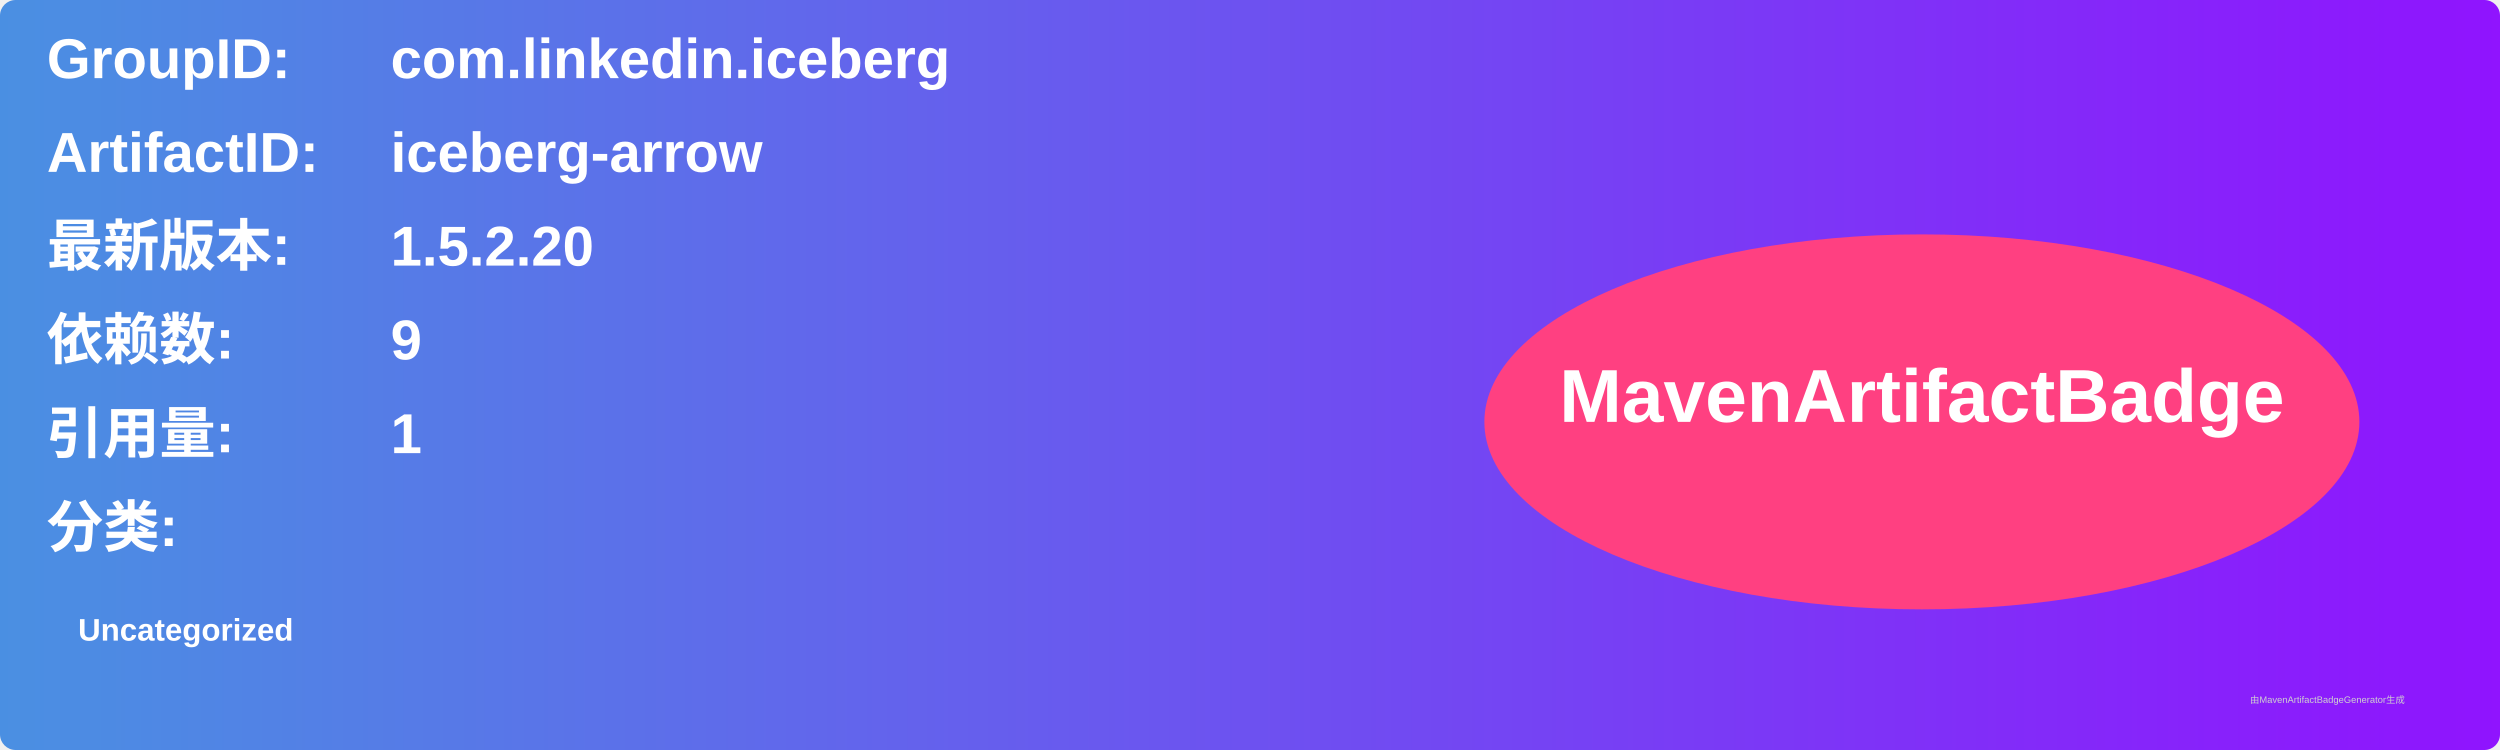
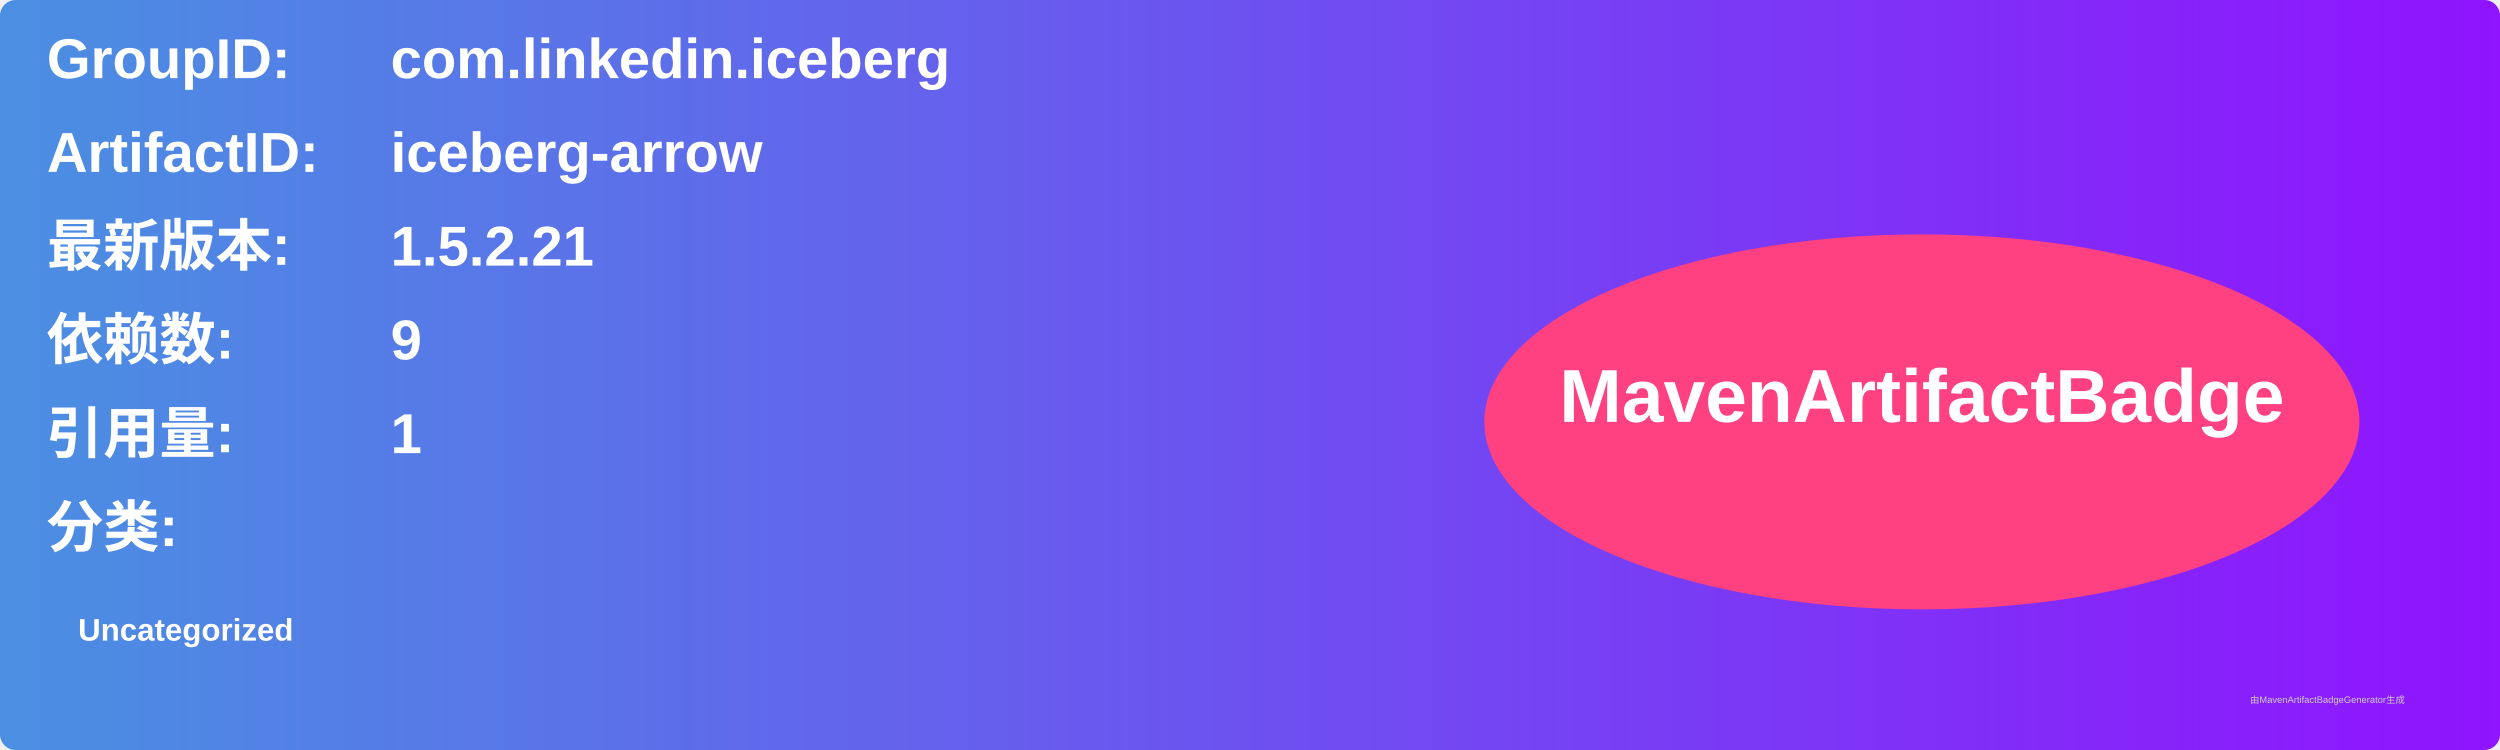
<svg xmlns="http://www.w3.org/2000/svg" width="800" height="240" viewBox="0 0 800 240">
  <linearGradient id="grad" x1="0%" y1="0%" x2="100%" y2="0%">
    <stop offset="0%" stop-color="#4a90e2" />
    <stop offset="100%" stop-color="#9013fe" />
  </linearGradient>
  <rect width="100%" height="100%" rx="5" ry="5" fill="url(#grad)" />
  <g transform="translate(15, 15)">
    <text x="0" y="10" font-family="Arial" font-size="18" fill="white" font-weight="bold" width="260">GroupID:</text>
    <text x="110" y="10" font-family="Arial" font-size="18" fill="white" font-weight="bold" width="460">com.linkedin.iceberg</text>
    <text x="0" y="40" font-family="Arial" font-size="18" fill="white" font-weight="bold" width="260">ArtifactID:</text>
    <text x="110" y="40" font-family="Arial" font-size="18" fill="white" font-weight="bold" width="460">iceberg-arrow</text>
    <text x="0" y="70" font-family="Arial" font-size="18" fill="white" font-weight="bold">最新版本:</text>
    <text x="110" y="70" font-family="Arial" font-size="18" fill="white" font-weight="bold">
-       <tspan font-weight="bold">1.5.2.20</tspan>
+       <tspan font-weight="bold">1.5.2.21</tspan>
    </text>
    <text x="0" y="100" font-family="Arial" font-size="18" fill="white" font-weight="bold">依赖数: </text>
    <text x="110" y="100" font-family="Arial" font-size="18" fill="white">
      <tspan font-weight="bold">9</tspan>
    </text>
    <text x="0" y="130" font-family="Arial" font-size="18" fill="white" font-weight="bold">引用量: </text>
    <text x="110" y="130" font-family="Arial" font-size="18" fill="white">
      <tspan font-weight="bold">1</tspan>
    </text>
    <text x="0" y="160" font-family="Arial" font-size="18" fill="white" font-weight="bold">分类:</text>
    <text x="10" y="190" font-family="Arial" font-size="10" fill="white">
      <tspan font-weight="bold">Uncategorized</tspan>
    </text>
    <ellipse cx="600" cy="120" rx="140" ry="60" fill="#ff4081" />
    <text x="600" y="120" text-anchor="middle" font-family="Arial" font-size="24" fill="white" font-weight="bold">MavenArtifactBadge</text>
  </g>
  <text x="720" y="225" font-family="Arial" font-size="3" fill="#d0d0d0">由MavenArtifactBadgeGenerator生成</text>
</svg>
